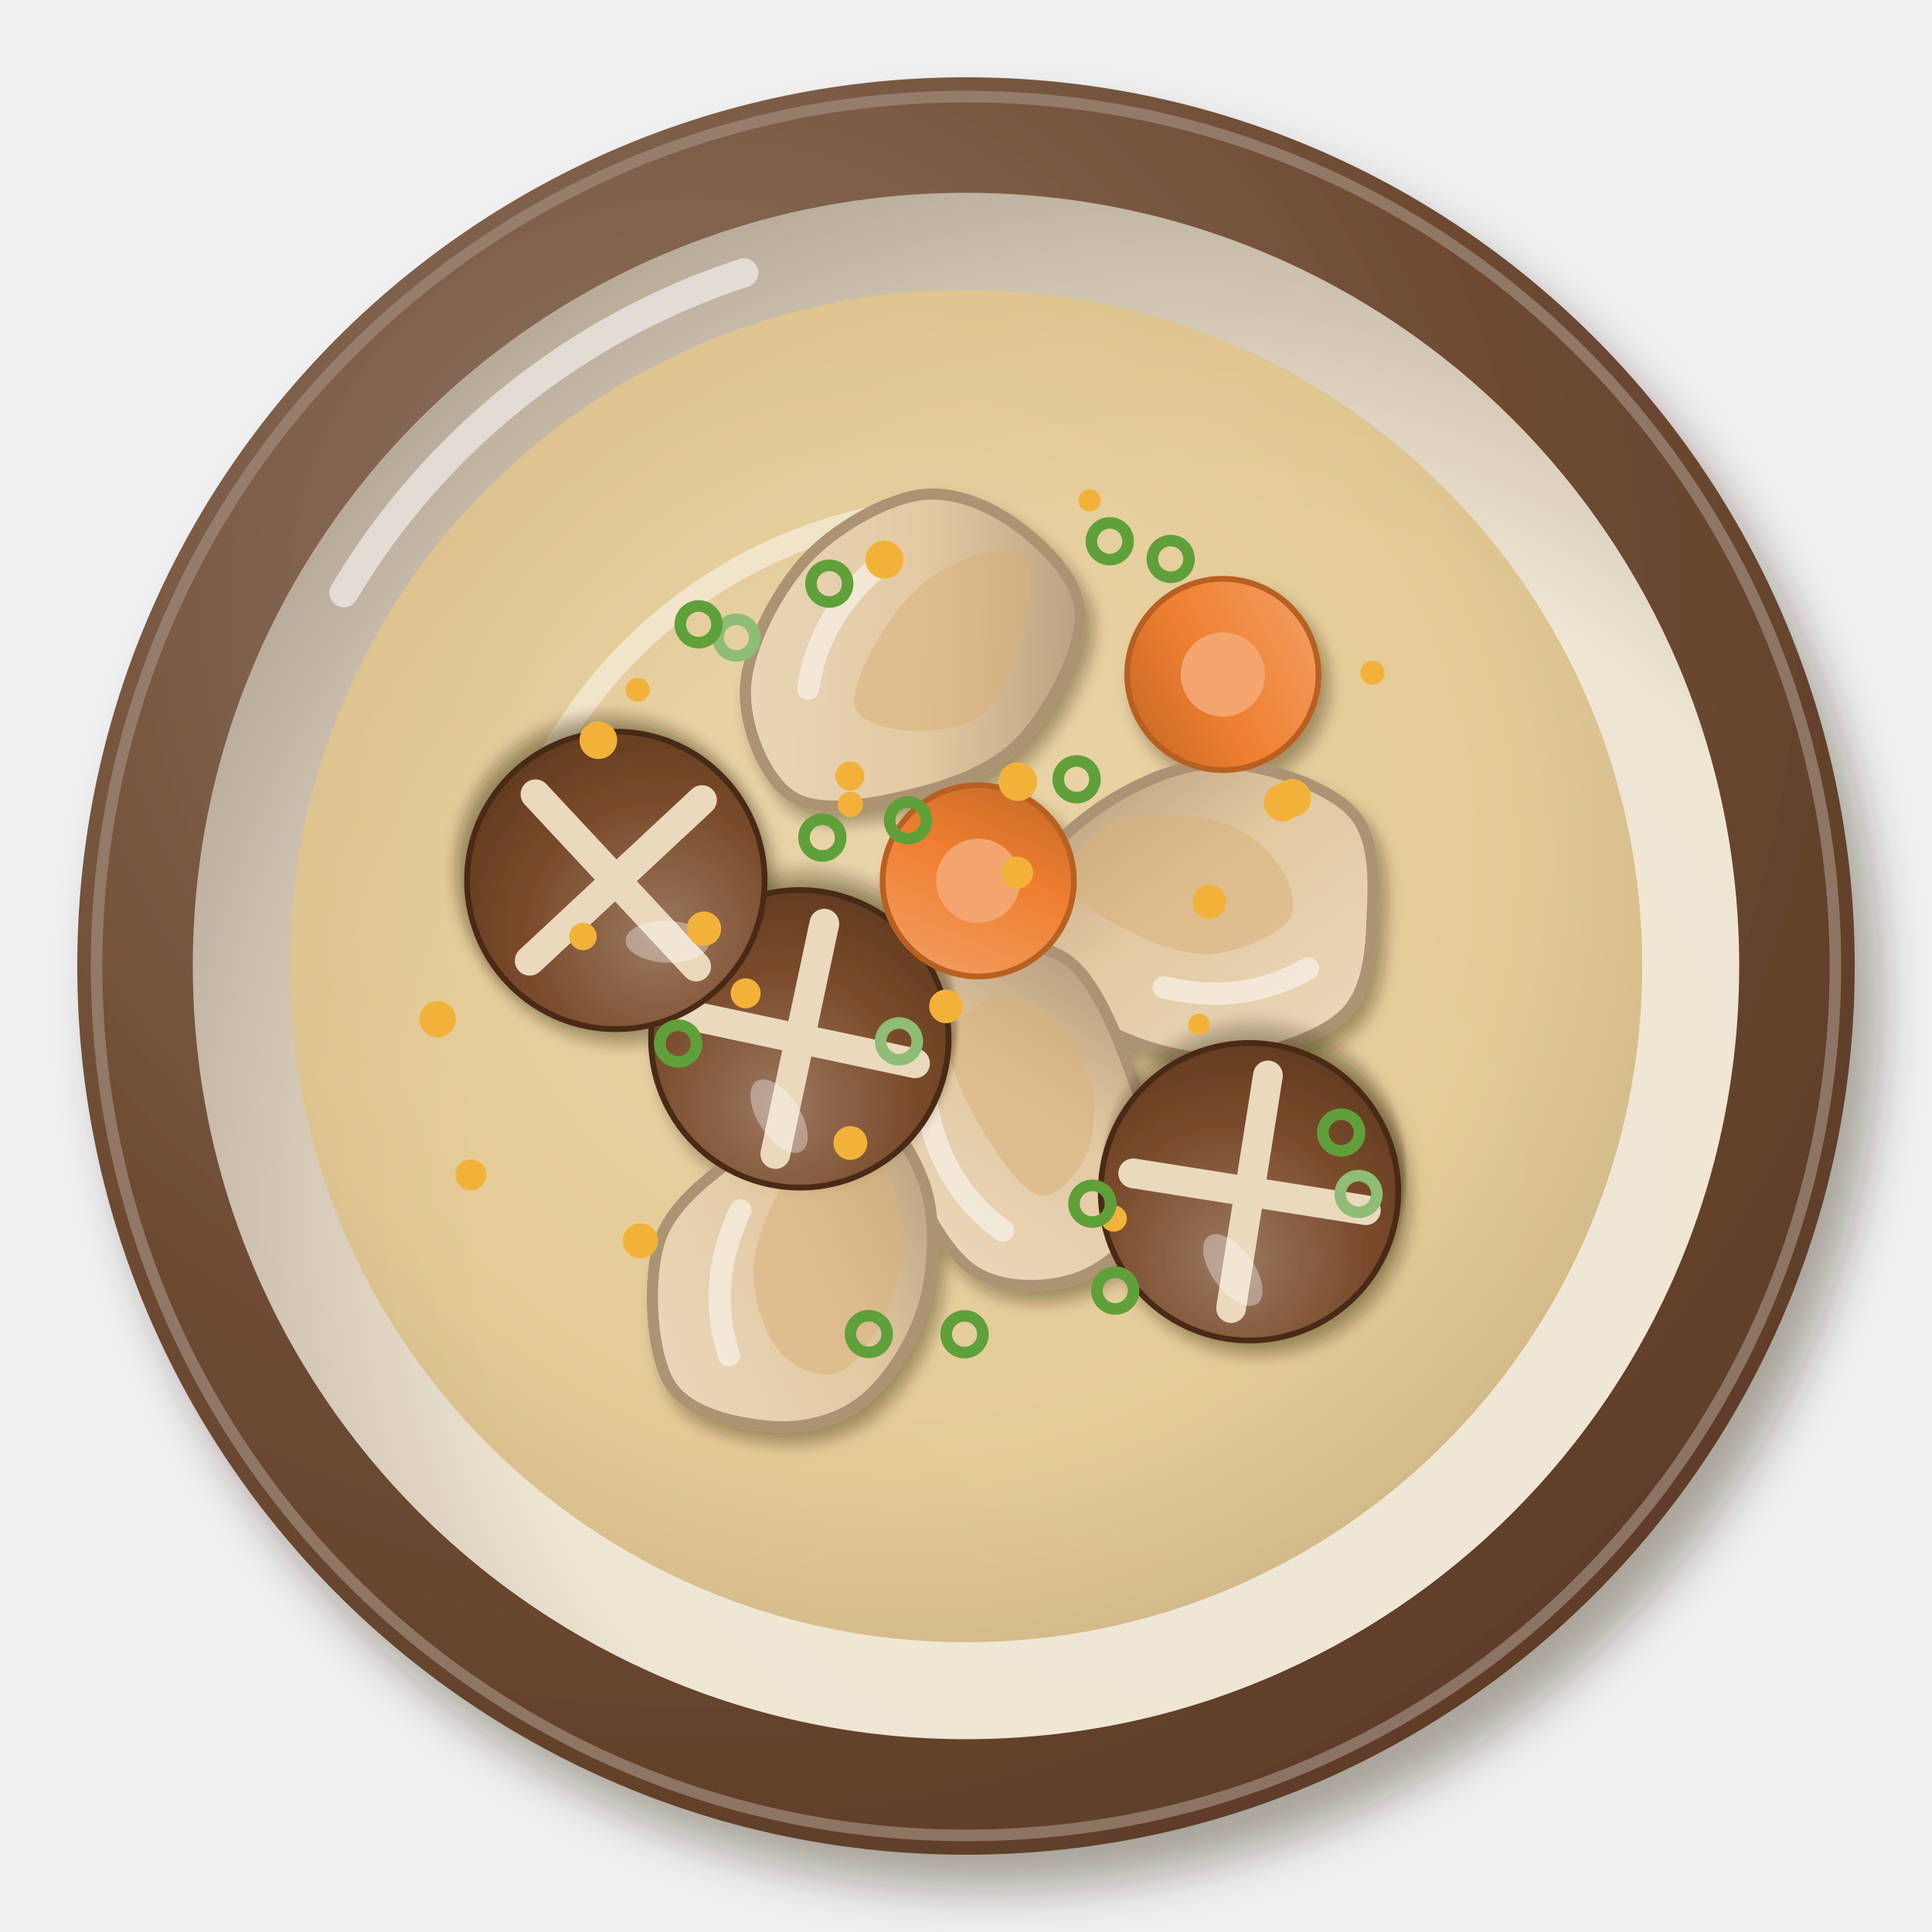
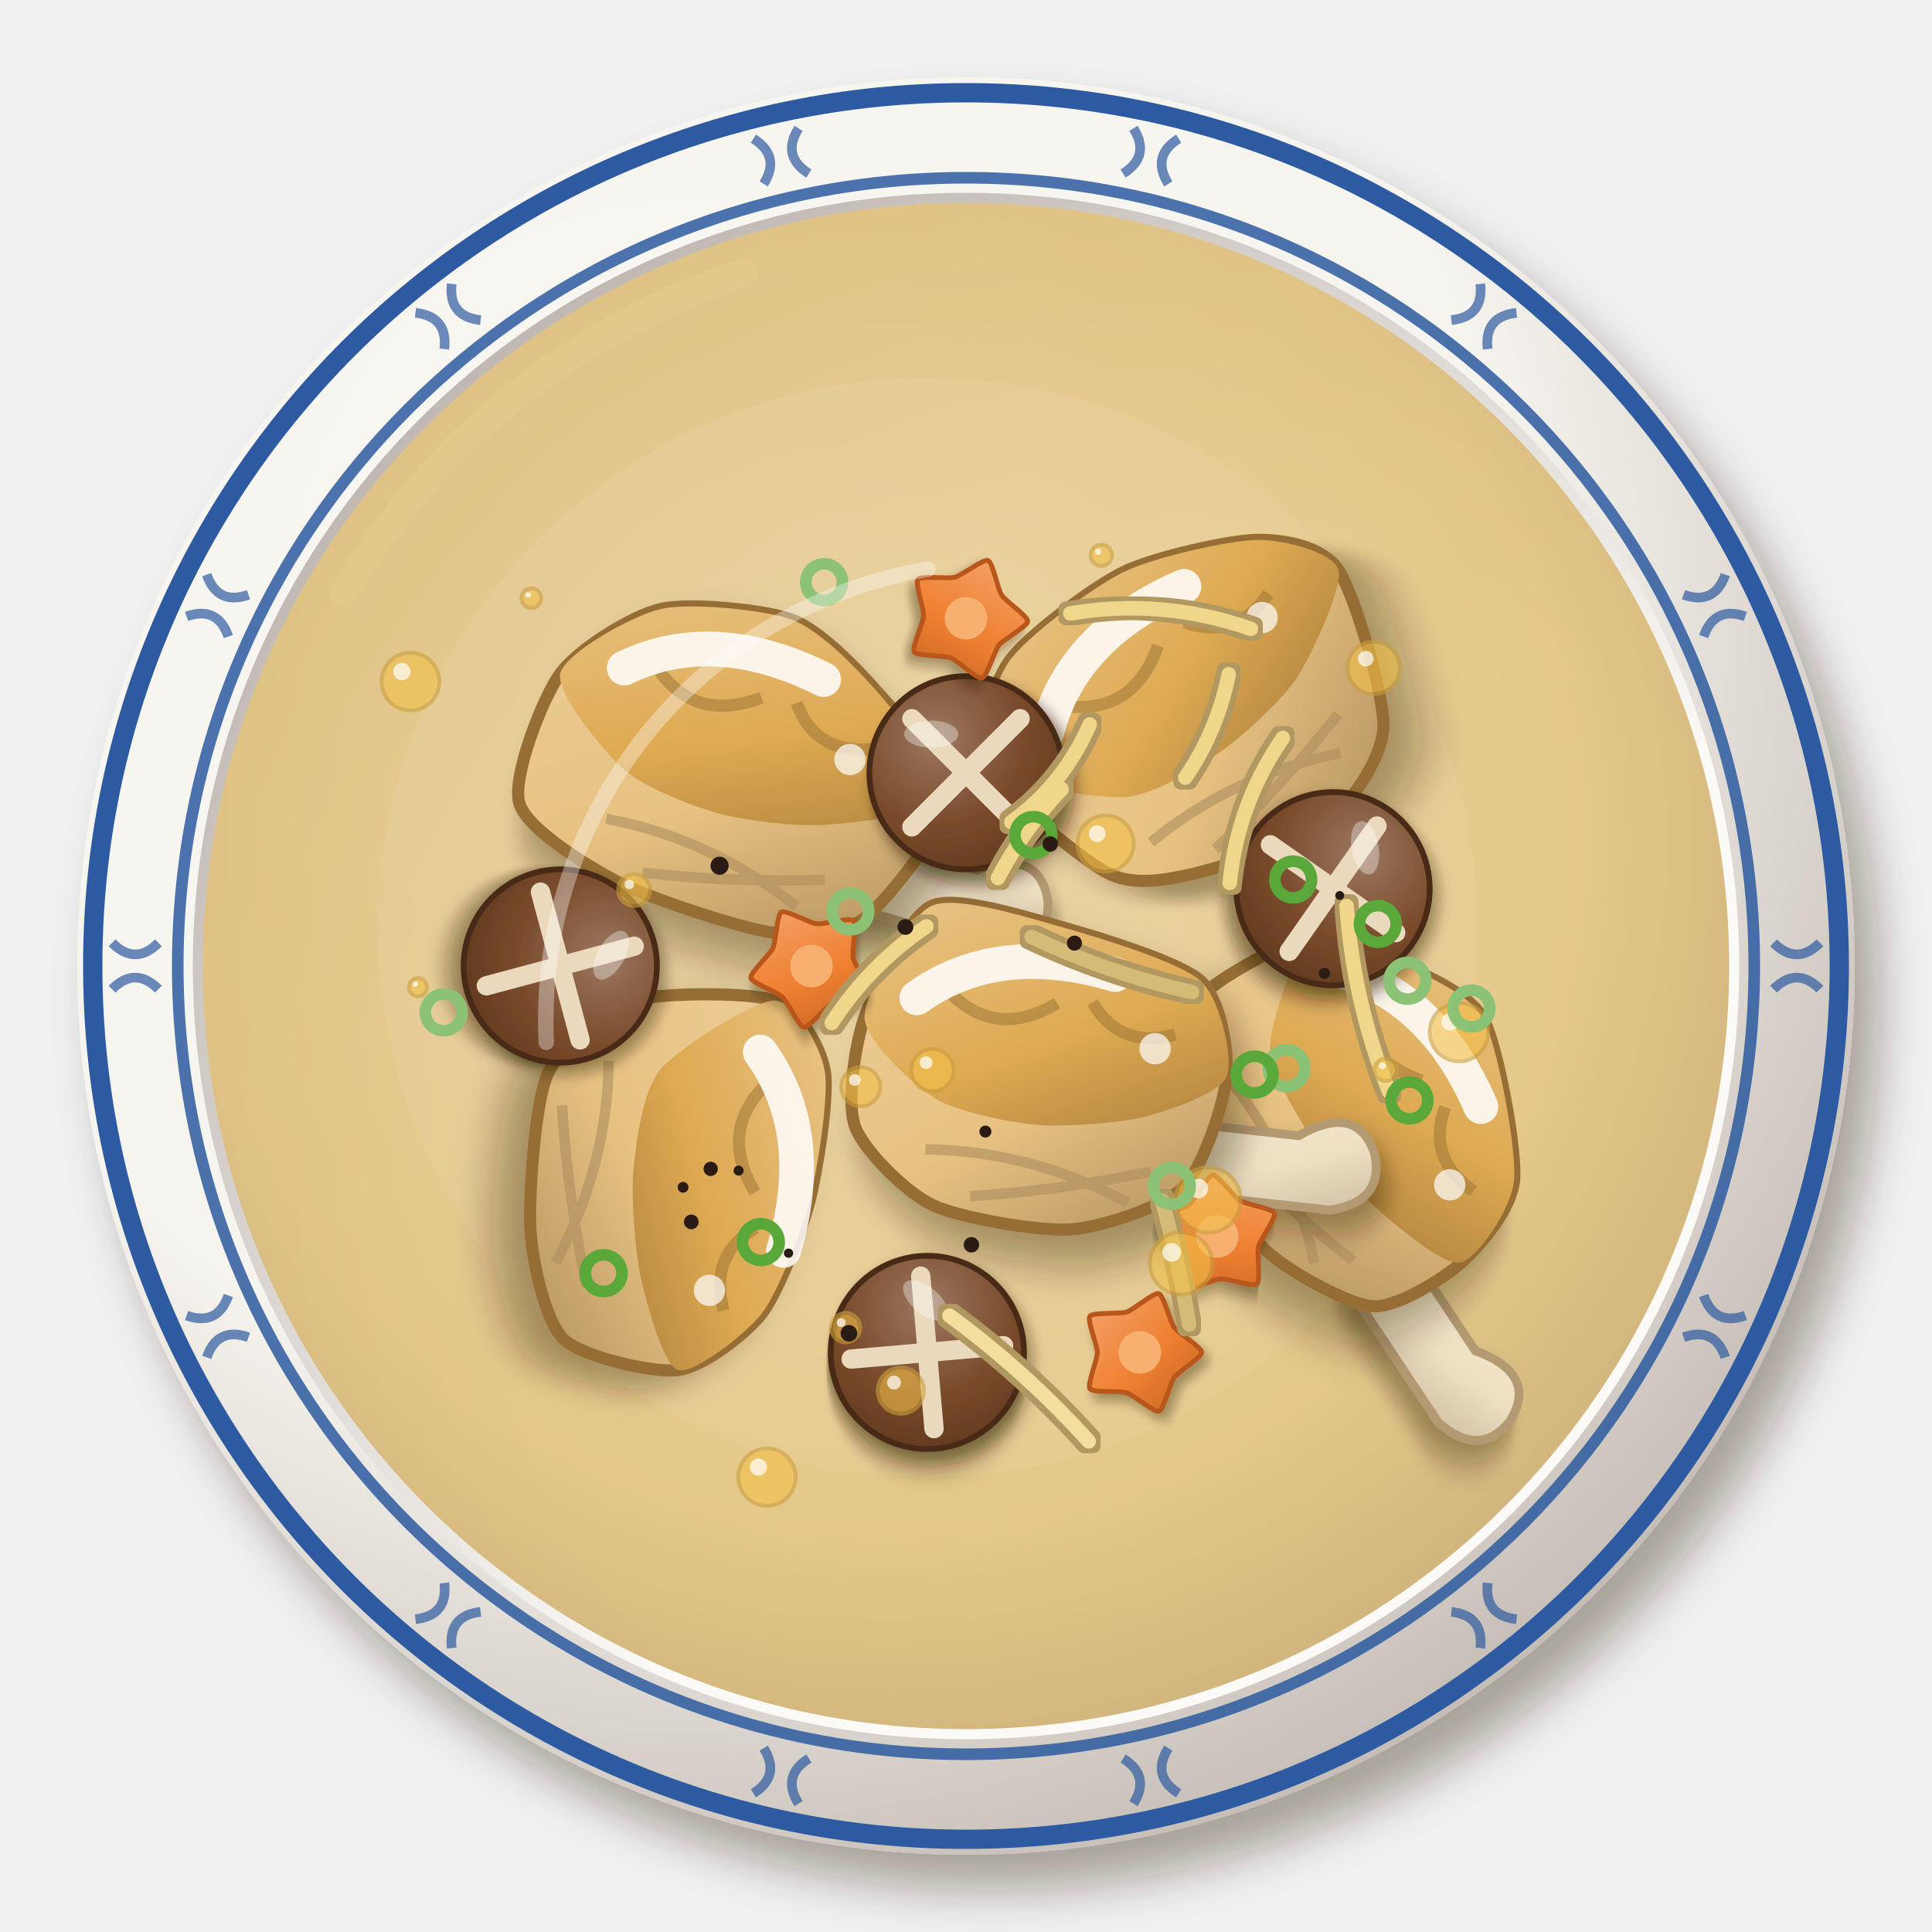
<svg xmlns="http://www.w3.org/2000/svg" viewBox="0 0 200 200" width="400" height="400">
  <defs>
    <filter id="vn_canhganam-1" x="-30%" y="-30%" width="160%" height="160%">
      <feDropShadow dx="2.52" dy="3.6" stdDeviation="2.34" flood-color="#2b1607" flood-opacity=".36" />
    </filter>
    <radialGradient id="vn_canhganam-2" cx="0.35" cy="0.3" r=".75">
-       <stop offset="0" stop-color="#927866" />
-       <stop offset=".6" stop-color="#6e4b33" />
-       <stop offset="1" stop-color="#5d3d28" />
+       <stop offset="0" stop-color="#f8f7f2" />
+       <stop offset=".6" stop-color="#f6f4ee" />
+       <stop offset="1" stop-color="#c3bcb4" />
    </radialGradient>
    <radialGradient id="vn_canhganam-3" cx="0.64" cy="0.66" r=".75">
-       <stop offset="0" stop-color="#f1e8d8" />
-       <stop offset=".6" stop-color="#efe5d3" />
-       <stop offset="1" stop-color="#b0a291" />
+       <stop offset="0" stop-color="#fbfbf7" />
+       <stop offset=".6" stop-color="#fbfaf6" />
+       <stop offset="1" stop-color="#b8b0a9" />
    </radialGradient>
    <radialGradient id="vn_canhganam-4" cx="0.45" cy="0.42" r=".75">
-       <stop offset="0" stop-color="#e8d2a2" />
-       <stop offset=".6" stop-color="#e2c588" />
-       <stop offset="1" stop-color="#b49968" />
+       <stop offset="0" stop-color="#e8cf9a" />
+       <stop offset=".6" stop-color="#e2c27e" />
+       <stop offset="1" stop-color="#b49760" />
    </radialGradient>
    <filter id="vn_canhganam-5" x="-30%" y="-30%" width="160%" height="160%">
+       <feDropShadow dx="0.7" dy="1" stdDeviation="0.65" flood-color="#2b1607" flood-opacity=".36" />
+     </filter>
+     <linearGradient id="vn_canhganam-6" x1="0" y1="0" x2="1" y2="1">
+       <stop offset="0" stop-color="#f4e9d4" />
+       <stop offset=".55" stop-color="#efe0c2" />
+       <stop offset="1" stop-color="#c8b79c" />
+     </linearGradient>
+     <filter id="vn_canhganam-7" x="-30%" y="-30%" width="160%" height="160%">
+       <feDropShadow dx="1.12" dy="1.6" stdDeviation="1.04" flood-color="#2b1607" flood-opacity=".36" />
+     </filter>
+     <linearGradient id="vn_canhganam-8" x1="0" y1="0" x2="1" y2="1">
+       <stop offset="0" stop-color="#ecce9b" />
+       <stop offset=".55" stop-color="#e7c282" />
+       <stop offset="1" stop-color="#ae8e5d" />
+     </linearGradient>
+     <linearGradient id="vn_canhganam-9" x1="0" y1="0" x2="1" y2="1">
+       <stop offset="0" stop-color="#e9c589" />
+       <stop offset=".55" stop-color="#deaa52" />
+       <stop offset="1" stop-color="#a87d3b" />
+     </linearGradient>
+     <filter id="vn_canhganam-10" x="-30%" y="-30%" width="160%" height="160%">
      <feDropShadow dx="0.84" dy="1.2" stdDeviation="0.78" flood-color="#2b1607" flood-opacity=".36" />
    </filter>
-     <linearGradient id="vn_canhganam-6" x1="0" y1="0" x2="1" y2="1">
-       <stop offset="0" stop-color="#ebd9be" />
-       <stop offset=".55" stop-color="#e3c9a2" />
-       <stop offset="1" stop-color="#af9676" />
-     </linearGradient>
-     <radialGradient id="vn_canhganam-7" cx="0.35" cy="0.32" r=".75">
+     <radialGradient id="vn_canhganam-11" cx="0.35" cy="0.32" r=".75">
      <stop offset="0" stop-color="#9b7860" />
      <stop offset=".6" stop-color="#7a4b2b" />
      <stop offset="1" stop-color="#623b20" />
    </radialGradient>
-     <linearGradient id="vn_canhganam-8" x1="0" y1="0" x2="1" y2="1">
-       <stop offset="0" stop-color="#f3a36a" />
+     <filter id="vn_canhganam-12" x="-30%" y="-30%" width="160%" height="160%">
+       <feDropShadow dx="0.56" dy="0.8" stdDeviation="0.52" flood-color="#2b1607" flood-opacity=".36" />
+     </filter>
+     <linearGradient id="vn_canhganam-13" x1="0" y1="0" x2="1" y2="1">
+       <stop offset="0" stop-color="#f4a56e" />
      <stop offset=".55" stop-color="#ef7f30" />
      <stop offset="1" stop-color="#be6426" />
    </linearGradient>
+     <filter id="vn_canhganam-14" x="-5%" y="-5%" width="110%" height="110%">
+       <feMorphology in="SourceAlpha" operator="dilate" radius="0.4" result="d" />
+       <feFlood flood-color="#b19860" />
+       <feComposite in2="d" operator="in" result="o" />
+       <feMerge>
+         <feMergeNode in="o" />
+         <feMergeNode in="SourceGraphic" />
+       </feMerge>
+     </filter>
  </defs>
  <g filter="url(#vn_canhganam-1)">
    <circle cx="100" cy="100" r="92" fill="url(#vn_canhganam-2)" />
  </g>
-   <circle cx="100" cy="100" r="90" fill="none" stroke="#a18a7a" stroke-width="1.2" opacity=".7" />
+   <circle cx="100" cy="100" r="90" fill="none" stroke="#f9f8f4" stroke-width="1.2" opacity=".7" />
  <circle cx="100" cy="100" r="80.04" fill="url(#vn_canhganam-3)" />
  <path d="M35.6,61.36 A75.44,75.44 0 0 1 77,28.24" stroke="#fff" stroke-width="3" fill="none" stroke-linecap="round" opacity=".55" />
-   <circle cx="100" cy="100" r="70" fill="url(#vn_canhganam-4)" opacity="0.82" />
-   <path d="M56.6,79 A50.4,50.4 0 0 1 89.5,53.8" stroke="#fff" stroke-width="2.4" fill="none" stroke-linecap="round" opacity=".45" />
+   <circle cx="100" cy="100" r="90.4" fill="none" stroke="#2d5aa0" stroke-width="2" />
+   <circle cx="100" cy="100" r="81.6" fill="none" stroke="#2d5aa0" stroke-width="1.2" opacity=".85" />
+   <path transform="translate(186 100)" d="M-2.4,-2.4 Q0,0 2.4,-2.4 M-2.4,2.4 Q0,0 2.4,2.4" stroke="#2d5aa0" stroke-width="1" fill="none" opacity=".7" />
+   <path transform="translate(177.48 137.31) rotate(25.72)" d="M-2.4,-2.4 Q0,0 2.4,-2.4 M-2.4,2.4 Q0,0 2.4,2.4" stroke="#2d5aa0" stroke-width="1" fill="none" opacity=".7" />
+   <path transform="translate(153.62 167.24) rotate(51.43)" d="M-2.4,-2.4 Q0,0 2.4,-2.4 M-2.4,2.4 Q0,0 2.4,2.4" stroke="#2d5aa0" stroke-width="1" fill="none" opacity=".7" />
+   <path transform="translate(119.14 183.84) rotate(77.15)" d="M-2.4,-2.4 Q0,0 2.4,-2.4 M-2.4,2.4 Q0,0 2.4,2.4" stroke="#2d5aa0" stroke-width="1" fill="none" opacity=".7" />
+   <path transform="translate(80.86 183.84) rotate(102.86)" d="M-2.4,-2.4 Q0,0 2.4,-2.4 M-2.4,2.4 Q0,0 2.4,2.4" stroke="#2d5aa0" stroke-width="1" fill="none" opacity=".7" />
+   <path transform="translate(46.38 167.24) rotate(128.58)" d="M-2.4,-2.4 Q0,0 2.4,-2.4 M-2.4,2.4 Q0,0 2.4,2.4" stroke="#2d5aa0" stroke-width="1" fill="none" opacity=".7" />
+   <path transform="translate(22.52 137.31) rotate(154.3)" d="M-2.4,-2.4 Q0,0 2.4,-2.4 M-2.4,2.4 Q0,0 2.4,2.4" stroke="#2d5aa0" stroke-width="1" fill="none" opacity=".7" />
+   <path transform="translate(14 100) rotate(180.01)" d="M-2.4,-2.4 Q0,0 2.4,-2.4 M-2.4,2.4 Q0,0 2.4,2.4" stroke="#2d5aa0" stroke-width="1" fill="none" opacity=".7" />
+   <path transform="translate(22.52 62.69) rotate(205.73)" d="M-2.4,-2.4 Q0,0 2.4,-2.4 M-2.4,2.4 Q0,0 2.4,2.4" stroke="#2d5aa0" stroke-width="1" fill="none" opacity=".7" />
+   <path transform="translate(46.38 32.76) rotate(231.45)" d="M-2.4,-2.4 Q0,0 2.4,-2.4 M-2.4,2.4 Q0,0 2.4,2.4" stroke="#2d5aa0" stroke-width="1" fill="none" opacity=".7" />
+   <path transform="translate(80.86 16.16) rotate(257.16)" d="M-2.4,-2.4 Q0,0 2.4,-2.4 M-2.4,2.4 Q0,0 2.4,2.4" stroke="#2d5aa0" stroke-width="1" fill="none" opacity=".7" />
+   <path transform="translate(119.14 16.16) rotate(282.88)" d="M-2.4,-2.4 Q0,0 2.4,-2.4 M-2.4,2.4 Q0,0 2.4,2.4" stroke="#2d5aa0" stroke-width="1" fill="none" opacity=".7" />
+   <path transform="translate(153.62 32.76) rotate(308.59)" d="M-2.4,-2.4 Q0,0 2.4,-2.4 M-2.4,2.4 Q0,0 2.4,2.4" stroke="#2d5aa0" stroke-width="1" fill="none" opacity=".7" />
+   <path transform="translate(177.48 62.69) rotate(334.31)" d="M-2.4,-2.4 Q0,0 2.4,-2.4 M-2.4,2.4 Q0,0 2.4,2.4" stroke="#2d5aa0" stroke-width="1" fill="none" opacity=".7" />
+   <circle cx="100" cy="100" r="79" fill="url(#vn_canhganam-4)" opacity="0.9" />
+   <circle cx="96" cy="96" r="56.88" fill="#ecd7ab" opacity="0.2" />
+   <g transform="translate(76 80) rotate(20) scale(1.8)">
+     <g filter="url(#vn_canhganam-5)">
+       <path d="M7,1 L15,.5 Q18,-2 19.5,.8 Q20.5,3.4 17.5,4.4 L8,5Z" fill="url(#vn_canhganam-6)" stroke="#b49a72" stroke-width=".5" />
+     </g>
+     <g filter="url(#vn_canhganam-7)">
+       <path d="M-11.35,-1.94C-10.87,-3.6 -8.63,-6.47 -7.2,-7.4C-5.76,-8.34 -1.52,-9.42 0.11,-9.41C1.75,-9.4 4.39,-8.14 5.88,-7.33C7.37,-6.52 11.51,-4.49 12.02,-2.92C12.52,-1.34 10.79,3.92 9.92,5.27C9.05,6.63 6.83,7.54 5.08,7.91C3.33,8.27 -2.09,8.45 -4.1,8.19C-6.11,7.93 -10.11,7.12 -11.02,5.86C-11.93,4.59 -11.83,-0.28 -11.35,-1.94Z" fill="url(#vn_canhganam-8)" stroke="#966e34" stroke-width=".7" />
+     </g>
+     <path d="M-6,5 Q0,4 6,6 M-3,7.2 Q2,6 7,4" stroke="#ae8e5d" stroke-width=".6" fill="none" opacity=".6" />
+     <path d="M-11.35,-1.94C-11.5,-3.12 -8.63,-6.47 -7.2,-7.4C-5.76,-8.34 -1.52,-9.42 0.11,-9.41C1.75,-9.4 4.39,-8.14 5.88,-7.33C7.37,-6.52 12,-3.96 12.02,-2.92C12.03,-1.88 7.5,0.32 6,1C4.5,1.68 1.5,2.38 0,2.5C-1.5,2.63 -4.58,2.56 -6,2C-7.42,1.44 -11.2,-0.77 -11.35,-1.94Z" fill="url(#vn_canhganam-9)" />
+     <path d="M-6,-4 Q-3,-2 0,-4.6 M2,-5 Q4,-2.6 7,-4" stroke="#9f7637" stroke-width=".7" fill="none" opacity=".55" />
+     <path d="M-8,-3.5 Q-4,-7.6 3,-6.8" stroke="#fff" stroke-width="2" fill="none" stroke-linecap="round" opacity="0.85" />
+     <circle cx="6" cy="-3" r=".9" fill="#fff" opacity=".7" />
+   </g>
+   <g transform="translate(124 74) rotate(-30) scale(1.8)">
+     <g filter="url(#vn_canhganam-7)">
+       <path d="M-11.94,-3.42C-11.79,-5.08 -9.42,-7.35 -7.88,-8.08C-6.34,-8.81 -1.6,-9.38 0.38,-9.25C2.36,-9.12 6.63,-7.77 7.98,-7.01C9.33,-6.26 11.06,-4.81 11.17,-3.19C11.28,-1.56 9.86,4.46 8.86,6C7.85,7.54 4.87,8.91 3.13,9.12C1.38,9.33 -3.56,8.19 -5.09,7.7C-6.61,7.21 -8.25,6.59 -9.1,5.2C-9.96,3.81 -12.09,-1.76 -11.94,-3.42Z" fill="url(#vn_canhganam-8)" stroke="#966e34" stroke-width=".7" />
+     </g>
+     <path d="M-6,5 Q0,4 6,6 M-3,7.2 Q2,6 7,4" stroke="#ae8e5d" stroke-width=".6" fill="none" opacity=".6" />
+     <path d="M-11.94,-3.42C-12.17,-4.68 -9.42,-7.35 -7.88,-8.08C-6.34,-8.81 -1.6,-9.38 0.38,-9.25C2.36,-9.12 6.63,-7.77 7.98,-7.01C9.33,-6.26 11.42,-4.19 11.17,-3.19C10.92,-2.19 7.4,0.29 6,1C4.6,1.71 1.5,2.38 0,2.5C-1.5,2.63 -4.51,2.74 -6,2C-7.49,1.26 -11.7,-2.16 -11.94,-3.42Z" fill="url(#vn_canhganam-9)" />
+     <path d="M-6,-4 Q-3,-2 0,-4.6 M2,-5 Q4,-2.6 7,-4" stroke="#9f7637" stroke-width=".7" fill="none" opacity=".55" />
+     <path d="M-8,-3.5 Q-4,-7.6 3,-6.8" stroke="#fff" stroke-width="2" fill="none" stroke-linecap="round" opacity="0.85" />
+     <circle cx="6" cy="-3" r=".9" fill="#fff" opacity=".7" />
+   </g>
+   <g transform="translate(140 116) rotate(60) scale(1.8)">
+     <g filter="url(#vn_canhganam-5)">
+       <path d="M7,1 L15,.5 Q18,-2 19.5,.8 Q20.5,3.4 17.5,4.4 L8,5Z" fill="url(#vn_canhganam-6)" stroke="#b49a72" stroke-width=".5" />
+     </g>
+     <g filter="url(#vn_canhganam-7)">
+       <path d="M-10.35,-3.38C-9.85,-4.89 -7.33,-6.33 -6.19,-7.09C-5.04,-7.84 -2.9,-9.53 -1.18,-9.44C0.55,-9.34 6.18,-7.35 7.6,-6.35C9.03,-5.34 9.92,-2.7 10.2,-1.38C10.49,-0.05 10.61,3.12 9.86,4.29C9.11,5.46 5.81,7.43 4.18,7.98C2.56,8.52 -1.35,9.03 -3.15,8.65C-4.94,8.28 -9.31,6.48 -10.21,4.98C-11.11,3.47 -10.85,-1.87 -10.35,-3.38Z" fill="url(#vn_canhganam-8)" stroke="#966e34" stroke-width=".7" />
+     </g>
+     <path d="M-6,5 Q0,4 6,6 M-3,7.2 Q2,6 7,4" stroke="#ae8e5d" stroke-width=".6" fill="none" opacity=".6" />
+     <path d="M-10.35,-3.38C-10.37,-4.51 -7.33,-6.33 -6.19,-7.09C-5.04,-7.84 -2.9,-9.53 -1.18,-9.44C0.55,-9.34 6.18,-7.35 7.6,-6.35C9.03,-5.34 10.4,-2.29 10.2,-1.38C10,-0.46 7.28,0.52 6,1C4.72,1.48 1.5,2.38 0,2.5C-1.5,2.63 -4.71,2.73 -6,2C-7.29,1.27 -10.33,-2.24 -10.35,-3.38Z" fill="url(#vn_canhganam-9)" />
+     <path d="M-6,-4 Q-3,-2 0,-4.6 M2,-5 Q4,-2.6 7,-4" stroke="#9f7637" stroke-width=".7" fill="none" opacity=".55" />
+     <path d="M-8,-3.5 Q-4,-7.6 3,-6.8" stroke="#fff" stroke-width="2" fill="none" stroke-linecap="round" opacity="0.85" />
+     <circle cx="6" cy="-3" r=".9" fill="#fff" opacity=".7" />
+   </g>
+   <g transform="translate(70 122) rotate(100) scale(1.8)">
+     <g filter="url(#vn_canhganam-7)">
+       <path d="M-11.06,-3.79C-10.82,-5.27 -8.95,-6.84 -7.57,-7.34C-6.19,-7.84 -1.82,-7.91 -0.03,-7.77C1.77,-7.62 5.45,-6.9 6.8,-6.19C8.16,-5.47 10.4,-3.39 10.83,-2.02C11.26,-0.66 11.04,3.53 10.24,4.75C9.44,5.96 6.27,7.28 4.42,7.73C2.57,8.18 -2.81,8.75 -4.56,8.34C-6.3,7.94 -8.72,6.03 -9.54,4.51C-10.35,2.99 -11.31,-2.31 -11.06,-3.79Z" fill="url(#vn_canhganam-8)" stroke="#966e34" stroke-width=".7" />
+     </g>
+     <path d="M-6,5 Q0,4 6,6 M-3,7.2 Q2,6 7,4" stroke="#ae8e5d" stroke-width=".6" fill="none" opacity=".6" />
+     <path d="M-11.06,-3.79C-11.26,-4.96 -8.95,-6.84 -7.57,-7.34C-6.19,-7.84 -1.82,-7.91 -0.03,-7.77C1.77,-7.62 5.45,-6.9 6.8,-6.19C8.16,-5.47 10.93,-2.92 10.83,-2.02C10.73,-1.13 7.35,0.43 6,1C4.65,1.57 1.5,2.38 0,2.5C-1.5,2.63 -4.62,2.79 -6,2C-7.38,1.21 -10.87,-2.63 -11.06,-3.79Z" fill="url(#vn_canhganam-9)" />
+     <path d="M-6,-4 Q-3,-2 0,-4.6 M2,-5 Q4,-2.6 7,-4" stroke="#9f7637" stroke-width=".7" fill="none" opacity=".55" />
+     <path d="M-8,-3.5 Q-4,-7.6 3,-6.8" stroke="#fff" stroke-width="2" fill="none" stroke-linecap="round" opacity="0.85" />
+     <circle cx="6" cy="-3" r=".9" fill="#fff" opacity=".7" />
+   </g>
+   <g transform="translate(108 112) rotate(10) scale(1.8)">
+     <g filter="url(#vn_canhganam-5)">
+       <path d="M7,1 L15,.5 Q18,-2 19.5,.8 Q20.5,3.4 17.5,4.4 L8,5Z" fill="url(#vn_canhganam-6)" stroke="#b49a72" stroke-width=".5" />
+     </g>
+     <g filter="url(#vn_canhganam-7)">
+       <path d="M-10.77,-1.88C-10.5,-3.54 -9.37,-7.99 -8.06,-8.87C-6.75,-9.75 -2.28,-9.12 -0.28,-8.93C1.71,-8.73 6.57,-8.14 7.9,-7.29C9.23,-6.44 10.2,-3.61 10.33,-2.12C10.47,-0.64 9.89,3.31 8.98,4.58C8.07,5.86 4.78,7.64 3.03,8.08C1.28,8.52 -3.39,8.54 -5.05,8.08C-6.7,7.62 -9.51,5.65 -10.22,4.4C-10.94,3.16 -11.04,-0.22 -10.77,-1.88Z" fill="url(#vn_canhganam-8)" stroke="#966e34" stroke-width=".7" />
+     </g>
+     <path d="M-6,5 Q0,4 6,6 M-3,7.2 Q2,6 7,4" stroke="#ae8e5d" stroke-width=".6" fill="none" opacity=".6" />
+     <path d="M-10.77,-1.88C-11.03,-3.24 -9.37,-7.99 -8.06,-8.87C-6.75,-9.75 -2.28,-9.12 -0.28,-8.93C1.71,-8.73 6.57,-8.14 7.9,-7.29C9.23,-6.44 10.57,-3.16 10.33,-2.12C10.09,-1.08 7.29,0.42 6,1C4.71,1.58 1.5,2.38 0,2.5C-1.5,2.63 -4.65,2.55 -6,2C-7.35,1.45 -10.51,-0.52 -10.77,-1.88Z" fill="url(#vn_canhganam-9)" />
+     <path d="M-6,-4 Q-3,-2 0,-4.6 M2,-5 Q4,-2.6 7,-4" stroke="#9f7637" stroke-width=".7" fill="none" opacity=".55" />
+     <path d="M-8,-3.5 Q-4,-7.6 3,-6.8" stroke="#fff" stroke-width="2" fill="none" stroke-linecap="round" opacity="0.85" />
+     <circle cx="6" cy="-3" r=".9" fill="#fff" opacity=".7" />
+   </g>
  <g filter="url(#vn_canhganam-5)">
-     <g transform="translate(125.7 94.14) rotate(182) scale(1.65)">
-       <path d="M12.07,0C11.94,2.09 9.64,4.45 7.63,5.97C5.62,7.5 2.66,9.07 0,9.16C-2.66,9.25 -6.67,8.04 -8.32,6.51C-9.98,4.99 -9.94,2.16 -9.92,0C-9.91,-2.16 -9.89,-4.89 -8.23,-6.44C-6.58,-8 -2.78,-9.31 0,-9.34C2.78,-9.36 6.41,-8.15 8.42,-6.59C10.43,-5.04 12.2,-2.09 12.07,0Z" fill="url(#vn_canhganam-6)" stroke="#ac9373" stroke-width=".7" />
-       <path d="M9.23,1.4C9.43,2.54 7.99,4.6 6.47,5.29C4.95,5.98 1.83,5.93 0.11,5.56C-1.61,5.19 -3.04,4.08 -3.83,3.07C-4.63,2.05 -5.33,0.45 -4.68,-0.52C-4.02,-1.5 -1.57,-2.63 0.09,-2.8C1.76,-2.97 3.78,-2.26 5.3,-1.56C6.83,-0.86 9.04,0.26 9.23,1.4Z" fill="#d9b07a" opacity=".55" />
-       <path d="M-6,-3.5 Q-2,-6 3,-5" stroke="#fff" stroke-width="1.4" fill="none" stroke-linecap="round" opacity="0.5" />
-     </g>
-     <g transform="translate(105.46 116.06) rotate(248) scale(1.65)">
-       <path d="M11.18,0C11.23,2.14 10.22,5.27 8.36,6.54C6.5,7.82 2.68,7.73 0,7.65C-2.68,7.57 -5.97,7.32 -7.72,6.04C-9.47,4.77 -10.5,2.02 -10.5,0C-10.51,-2.02 -9.5,-4.79 -7.75,-6.06C-6,-7.34 -2.63,-7.6 0,-7.64C2.63,-7.67 6.17,-7.56 8.03,-6.29C9.89,-5.01 11.12,-2.14 11.18,0Z" fill="url(#vn_canhganam-6)" stroke="#ac9373" stroke-width=".7" />
-       <path d="M7.74,1.4C7.6,2.5 6.57,3.76 5.33,4.37C4.08,4.98 1.79,5.28 0.29,5.05C-1.21,4.82 -2.81,3.95 -3.66,3.01C-4.51,2.08 -5.45,0.33 -4.79,-0.56C-4.14,-1.45 -1.56,-2.03 0.27,-2.31C2.09,-2.59 4.91,-2.85 6.15,-2.23C7.4,-1.62 7.88,0.3 7.74,1.4Z" fill="#d9b07a" opacity=".55" />
-       <path d="M-6,-3.5 Q-2,-6 3,-5" stroke="#fff" stroke-width="1.4" fill="none" stroke-linecap="round" opacity="0.5" />
-     </g>
-     <g transform="translate(94.45 67.43) rotate(310) scale(1.65)">
-       <path d="M10.27,0C10.4,2.11 10.2,5.17 8.48,6.64C6.77,8.11 2.6,9.01 0,8.83C-2.6,8.66 -5.15,7.05 -7.12,5.58C-9.1,4.1 -11.62,2.03 -11.83,0C-12.05,-2.03 -10.4,-5.12 -8.43,-6.59C-6.45,-8.07 -2.69,-8.92 0,-8.83C2.69,-8.73 6,-7.51 7.72,-6.04C9.43,-4.57 10.14,-2.11 10.27,0Z" fill="url(#vn_canhganam-6)" stroke="#ac9373" stroke-width=".7" />
-       <path d="M9.11,1.4C9.1,2.43 6.97,3.72 5.45,4.47C3.93,5.22 1.54,6.14 -0.02,5.91C-1.58,5.68 -3.08,4.17 -3.9,3.09C-4.72,2 -5.61,0.3 -4.92,-0.6C-4.22,-1.49 -1.46,-2.1 0.28,-2.29C2.01,-2.48 4.04,-2.34 5.51,-1.72C6.99,-1.11 9.12,0.37 9.11,1.4Z" fill="#d9b07a" opacity=".55" />
-       <path d="M-6,-3.5 Q-2,-6 3,-5" stroke="#fff" stroke-width="1.4" fill="none" stroke-linecap="round" opacity="0.5" />
-     </g>
-     <g transform="translate(83.46 132.1) rotate(284) scale(1.65)">
-       <path d="M11.7,0C11.78,1.87 9.36,4.53 7.41,5.8C5.46,7.06 2.36,7.68 0,7.6C-2.36,7.51 -5.16,6.57 -6.78,5.3C-8.39,4.04 -9.41,2 -9.71,0C-10.01,-2 -10.2,-5.14 -8.58,-6.72C-6.97,-8.29 -2.59,-9.66 0,-9.45C2.59,-9.23 5.01,-7.02 6.96,-5.45C8.91,-3.87 11.63,-1.87 11.7,0Z" fill="url(#vn_canhganam-6)" stroke="#ac9373" stroke-width=".7" />
-       <path d="M9.28,1.4C9.15,2.55 7.06,3.84 5.53,4.54C4,5.23 1.91,5.76 0.1,5.59C-1.71,5.42 -4.48,4.55 -5.31,3.52C-6.15,2.49 -5.79,0.55 -4.92,-0.6C-4.05,-1.74 -1.98,-3.06 -0.11,-3.36C1.77,-3.65 4.75,-3.15 6.31,-2.36C7.88,-1.57 9.41,0.25 9.28,1.4Z" fill="#d9b07a" opacity=".55" />
-       <path d="M-6,-3.5 Q-2,-6 3,-5" stroke="#fff" stroke-width="1.4" fill="none" stroke-linecap="round" opacity="0.5" />
-     </g>
-     <g transform="translate(82.8 107.54) rotate(237)">
-       <g filter="url(#vn_canhganam-5)">
-         <circle r="15.4" fill="url(#vn_canhganam-7)" stroke="#4a2b16" stroke-width=".6" />
-       </g>
-       <path d="M-8.62,-8.62 L8.62,8.62 M8.62,-8.62 L-8.62,8.62" stroke="#ead9bd" stroke-width="3.08" stroke-linecap="round" />
-       <ellipse cx="-5.54" cy="-6.16" rx="4.31" ry="2.16" fill="#fff" opacity=".35" />
-     </g>
-     <g transform="translate(63.75 91.14) rotate(182)">
-       <g filter="url(#vn_canhganam-5)">
-         <circle r="15.4" fill="url(#vn_canhganam-7)" stroke="#4a2b16" stroke-width=".6" />
-       </g>
-       <path d="M-8.62,-8.62 L8.62,8.62 M8.62,-8.62 L-8.62,8.62" stroke="#ead9bd" stroke-width="3.08" stroke-linecap="round" />
-       <ellipse cx="-5.54" cy="-6.16" rx="4.31" ry="2.16" fill="#fff" opacity=".35" />
-     </g>
-     <g transform="translate(129.35 123.37) rotate(234)">
-       <g filter="url(#vn_canhganam-5)">
-         <circle r="15.4" fill="url(#vn_canhganam-7)" stroke="#4a2b16" stroke-width=".6" />
-       </g>
-       <path d="M-8.62,-8.62 L8.62,8.62 M8.62,-8.62 L-8.62,8.62" stroke="#ead9bd" stroke-width="3.08" stroke-linecap="round" />
-       <ellipse cx="-5.54" cy="-6.16" rx="4.31" ry="2.16" fill="#fff" opacity=".35" />
-     </g>
-     <g transform="translate(126.59 69.82) rotate(107)">
-       <circle r="9.9" fill="url(#vn_canhganam-8)" stroke="#b86124" stroke-width=".6" />
-       <circle r="4.36" fill="#f4a56e" />
-     </g>
-     <g transform="translate(101.27 91.18) rotate(248)">
-       <circle r="9.9" fill="url(#vn_canhganam-8)" stroke="#b86124" stroke-width=".6" />
-       <circle r="4.36" fill="#f4a56e" />
-     </g>
-   </g>
-   <circle cx="125.2" cy="93.36" r="1.75" fill="#f2b23a" />
-   <circle cx="66.29" cy="128.45" r="1.82" fill="#f2b23a" />
-   <circle cx="88.03" cy="118.32" r="1.75" fill="#f2b23a" />
-   <circle cx="48.74" cy="121.62" r="1.6" fill="#f2b23a" />
-   <circle cx="132.76" cy="83.09" r="1.93" fill="#f2b23a" />
-   <circle cx="91.56" cy="57.93" r="1.97" fill="#f2b23a" />
-   <circle cx="133.76" cy="82.61" r="1.97" fill="#f2b23a" />
-   <circle cx="124.11" cy="106.04" r="1.12" fill="#f2b23a" />
-   <circle cx="87.98" cy="80.34" r="1.5" fill="#f2b23a" />
-   <circle cx="105.37" cy="80.91" r="2" fill="#f2b23a" />
-   <circle cx="97.93" cy="104.18" r="1.74" fill="#f2b23a" />
-   <circle cx="60.35" cy="96.94" r="1.42" fill="#f2b23a" />
-   <circle cx="45.3" cy="105.5" r="1.88" fill="#f2b23a" />
-   <circle cx="142.08" cy="69.64" r="1.25" fill="#f2b23a" />
-   <circle cx="115.29" cy="126.14" r="1.36" fill="#f2b23a" />
-   <circle cx="112.79" cy="51.8" r="1.15" fill="#f2b23a" />
-   <circle cx="88.03" cy="83.27" r="1.31" fill="#f2b23a" />
-   <circle cx="72.87" cy="96.14" r="1.78" fill="#f2b23a" />
-   <circle cx="61.94" cy="76.62" r="1.95" fill="#f2b23a" />
-   <circle cx="66.01" cy="71.41" r="1.24" fill="#f2b23a" />
-   <circle cx="105.29" cy="90.34" r="1.66" fill="#f2b23a" />
-   <circle cx="77.19" cy="102.83" r="1.55" fill="#f2b23a" />
-   <circle cx="140.64" cy="123.6" r="1.9" fill="none" stroke="#8fbd75" stroke-width="1.2" />
-   <circle cx="99.85" cy="138.12" r="1.9" fill="none" stroke="#5fa03a" stroke-width="1.2" />
-   <circle cx="85.13" cy="86.71" r="1.9" fill="none" stroke="#5fa03a" stroke-width="1.2" />
-   <circle cx="111.45" cy="80.67" r="1.9" fill="none" stroke="#5fa03a" stroke-width="1.2" />
-   <circle cx="76.23" cy="66" r="1.9" fill="none" stroke="#8fbd75" stroke-width="1.2" />
-   <circle cx="121.19" cy="57.86" r="1.9" fill="none" stroke="#5fa03a" stroke-width="1.2" />
-   <circle cx="138.84" cy="117.24" r="1.9" fill="none" stroke="#5fa03a" stroke-width="1.2" />
-   <circle cx="85.85" cy="60.42" r="1.9" fill="none" stroke="#5fa03a" stroke-width="1.2" />
-   <circle cx="89.94" cy="138.1" r="1.9" fill="none" stroke="#5fa03a" stroke-width="1.2" />
-   <circle cx="94" cy="84.93" r="1.9" fill="none" stroke="#5fa03a" stroke-width="1.2" />
-   <circle cx="113.08" cy="124.61" r="1.9" fill="none" stroke="#5fa03a" stroke-width="1.2" />
-   <circle cx="114.88" cy="56.03" r="1.9" fill="none" stroke="#5fa03a" stroke-width="1.2" />
-   <circle cx="70.21" cy="108.03" r="1.9" fill="none" stroke="#5fa03a" stroke-width="1.2" />
-   <circle cx="72.32" cy="64.63" r="1.9" fill="none" stroke="#5fa03a" stroke-width="1.2" />
-   <circle cx="115.45" cy="133.6" r="1.9" fill="none" stroke="#5fa03a" stroke-width="1.2" />
-   <circle cx="93.06" cy="107.8" r="1.9" fill="none" stroke="#8fbd75" stroke-width="1.2" />
+     <g transform="translate(100 80)">
+       <g filter="url(#vn_canhganam-10)">
+         <circle r="10" fill="url(#vn_canhganam-11)" stroke="#4a2b16" stroke-width=".6" />
+       </g>
+       <path d="M-5.6,-5.6 L5.6,5.6 M5.6,-5.6 L-5.6,5.6" stroke="#ead9bd" stroke-width="2" stroke-linecap="round" />
+       <ellipse cx="-3.6" cy="-4" rx="2.8" ry="1.4" fill="#fff" opacity=".35" />
+     </g>
+     <g transform="translate(96 140) rotate(40)">
+       <g filter="url(#vn_canhganam-10)">
+         <circle r="10" fill="url(#vn_canhganam-11)" stroke="#4a2b16" stroke-width=".6" />
+       </g>
+       <path d="M-5.6,-5.6 L5.6,5.6 M5.6,-5.6 L-5.6,5.6" stroke="#ead9bd" stroke-width="2" stroke-linecap="round" />
+       <ellipse cx="-3.6" cy="-4" rx="2.8" ry="1.4" fill="#fff" opacity=".35" />
+     </g>
+     <g transform="translate(138 92) rotate(80)">
+       <g filter="url(#vn_canhganam-10)">
+         <circle r="10" fill="url(#vn_canhganam-11)" stroke="#4a2b16" stroke-width=".6" />
+       </g>
+       <path d="M-5.6,-5.6 L5.6,5.6 M5.6,-5.6 L-5.6,5.6" stroke="#ead9bd" stroke-width="2" stroke-linecap="round" />
+       <ellipse cx="-3.6" cy="-4" rx="2.8" ry="1.4" fill="#fff" opacity=".35" />
+     </g>
+     <g transform="translate(58 100) rotate(120)">
+       <g filter="url(#vn_canhganam-10)">
+         <circle r="10" fill="url(#vn_canhganam-11)" stroke="#4a2b16" stroke-width=".6" />
+       </g>
+       <path d="M-5.6,-5.6 L5.6,5.6 M5.6,-5.6 L-5.6,5.6" stroke="#ead9bd" stroke-width="2" stroke-linecap="round" />
+       <ellipse cx="-3.6" cy="-4" rx="2.8" ry="1.4" fill="#fff" opacity=".35" />
+     </g>
+   </g>
+   <g transform="translate(118 140)">
+     <g filter="url(#vn_canhganam-12)">
+       <path d="M6.4,0C6.4,0.52 4,1.98 3.56,2.59C3.12,3.19 2.47,5.93 1.98,6.09C1.49,6.25 -0.64,4.42 -1.36,4.19C-2.07,3.95 -4.87,4.19 -5.17,3.77C-5.48,3.35 -4.4,0.76 -4.4,0.01C-4.4,-0.75 -5.49,-3.33 -5.18,-3.75C-4.88,-4.17 -2.08,-3.95 -1.37,-4.18C-0.65,-4.42 1.47,-6.25 1.96,-6.09C2.45,-5.93 3.11,-3.21 3.55,-2.6C4,-1.99 6.4,-0.52 6.4,0Z" fill="url(#vn_canhganam-13)" stroke="#b8561a" stroke-width=".5" />
+     </g>
+     <circle r="2.2" fill="#f8b070" />
+   </g>
+   <g transform="translate(84 100) rotate(25)">
+     <g filter="url(#vn_canhganam-12)">
+       <path d="M6.4,0C6.4,0.52 4,1.98 3.56,2.59C3.12,3.19 2.47,5.93 1.98,6.09C1.49,6.25 -0.64,4.42 -1.36,4.19C-2.07,3.95 -4.87,4.19 -5.17,3.77C-5.48,3.35 -4.4,0.76 -4.4,0.01C-4.4,-0.75 -5.49,-3.33 -5.18,-3.75C-4.88,-4.17 -2.08,-3.95 -1.37,-4.18C-0.65,-4.42 1.47,-6.25 1.96,-6.09C2.45,-5.93 3.11,-3.21 3.55,-2.6C4,-1.99 6.4,-0.52 6.4,0Z" fill="url(#vn_canhganam-13)" stroke="#b8561a" stroke-width=".5" />
+     </g>
+     <circle r="2.2" fill="#f8b070" />
+   </g>
+   <g transform="translate(126 128) rotate(50)">
+     <g filter="url(#vn_canhganam-12)">
+       <path d="M6.4,0C6.4,0.52 4,1.98 3.56,2.59C3.12,3.19 2.47,5.93 1.98,6.09C1.49,6.25 -0.64,4.42 -1.36,4.19C-2.07,3.95 -4.87,4.19 -5.17,3.77C-5.48,3.35 -4.4,0.76 -4.4,0.01C-4.4,-0.75 -5.49,-3.33 -5.18,-3.75C-4.88,-4.17 -2.08,-3.95 -1.37,-4.18C-0.65,-4.42 1.47,-6.25 1.96,-6.09C2.45,-5.93 3.11,-3.21 3.55,-2.6C4,-1.99 6.4,-0.52 6.4,0Z" fill="url(#vn_canhganam-13)" stroke="#b8561a" stroke-width=".5" />
+     </g>
+     <circle r="2.2" fill="#f8b070" />
+   </g>
+   <g transform="translate(100 64) rotate(75)">
+     <g filter="url(#vn_canhganam-12)">
+       <path d="M6.4,0C6.4,0.52 4,1.98 3.56,2.59C3.12,3.19 2.47,5.93 1.98,6.09C1.49,6.25 -0.64,4.42 -1.36,4.19C-2.07,3.95 -4.87,4.19 -5.17,3.77C-5.48,3.35 -4.4,0.76 -4.4,0.01C-4.4,-0.75 -5.49,-3.33 -5.18,-3.75C-4.88,-4.17 -2.08,-3.95 -1.37,-4.18C-0.65,-4.42 1.47,-6.25 1.96,-6.09C2.45,-5.93 3.11,-3.21 3.55,-2.6C4,-1.99 6.4,-0.52 6.4,0Z" fill="url(#vn_canhganam-13)" stroke="#b8561a" stroke-width=".5" />
+     </g>
+     <circle r="2.2" fill="#f8b070" />
+   </g>
+   <g filter="url(#vn_canhganam-14)" fill="none" stroke-linecap="round" stroke-width="1.5">
+     <path d="M109.9 81.7Q106 85.8 103.3 90.9M110.8 63.5Q120.3 61.9 129.5 65.1M127.2 69.8Q126 75.7 122.7 80.5M132.8 76.4Q128.1 83.2 127.3 91.4M139.4 93.8Q140.1 103.7 143.8 113M95.9 95.9Q90 99.9 86.1 105.9M112.8 75Q110.1 81.2 104.7 85.1" stroke="#f0d68a" />
+     <path d="M98.3 136.2Q106.2 142 112.7 149.2" stroke="#f3dd9f" />
+     <path d="M120.3 124.3Q122 130.6 123.1 137.1M106.8 97Q114.8 100.8 123.4 102.7" stroke="#d4bb78" />
+   </g>
+   <circle cx="125.07" cy="124.23" r="3.38" fill="#f2c04a" opacity="0.6" stroke="#ca9e3c" stroke-width=".4" />
+   <circle cx="124.06" cy="123.04" r="1.01" fill="#fff" opacity=".7" />
+   <circle cx="143.45" cy="110.74" r="1.16" fill="#f2c04a" opacity="0.6" stroke="#ca9e3c" stroke-width=".4" />
+   <circle cx="143.1" cy="110.33" r="0.35" fill="#fff" opacity=".7" />
+   <circle cx="42.49" cy="70.56" r="2.99" fill="#f2c04a" opacity="0.6" stroke="#ca9e3c" stroke-width=".4" />
+   <circle cx="41.6" cy="69.52" r="0.9" fill="#fff" opacity=".7" />
+   <circle cx="55" cy="61.93" r="1.02" fill="#f2c04a" opacity="0.6" stroke="#ca9e3c" stroke-width=".4" />
+   <circle cx="54.69" cy="61.58" r="0.3" fill="#fff" opacity=".7" />
+   <circle cx="122.26" cy="130.78" r="3.23" fill="#f2c04a" opacity="0.6" stroke="#ca9e3c" stroke-width=".4" />
+   <circle cx="121.29" cy="129.65" r="0.97" fill="#fff" opacity=".7" />
+   <circle cx="114.01" cy="57.49" r="1.1" fill="#f2c04a" opacity="0.6" stroke="#ca9e3c" stroke-width=".4" />
+   <circle cx="113.68" cy="57.11" r="0.33" fill="#fff" opacity=".7" />
+   <circle cx="93.26" cy="143.96" r="2.39" fill="#f2c04a" opacity="0.6" stroke="#ca9e3c" stroke-width=".4" />
+   <circle cx="92.55" cy="143.12" r="0.72" fill="#fff" opacity=".7" />
+   <circle cx="114.45" cy="87.32" r="2.91" fill="#f2c04a" opacity="0.6" stroke="#ca9e3c" stroke-width=".4" />
+   <circle cx="113.58" cy="86.3" r="0.87" fill="#fff" opacity=".7" />
+   <circle cx="96.53" cy="110.78" r="2.2" fill="#f2c04a" opacity="0.6" stroke="#ca9e3c" stroke-width=".4" />
+   <circle cx="95.87" cy="110.01" r="0.66" fill="#fff" opacity=".7" />
+   <circle cx="89.1" cy="112.5" r="2.02" fill="#f2c04a" opacity="0.6" stroke="#ca9e3c" stroke-width=".4" />
+   <circle cx="88.49" cy="111.8" r="0.61" fill="#fff" opacity=".7" />
+   <circle cx="65.64" cy="92.14" r="1.65" fill="#f2c04a" opacity="0.6" stroke="#ca9e3c" stroke-width=".4" />
+   <circle cx="65.15" cy="91.56" r="0.49" fill="#fff" opacity=".7" />
+   <circle cx="43.27" cy="102.2" r="0.94" fill="#f2c04a" opacity="0.6" stroke="#ca9e3c" stroke-width=".4" />
+   <circle cx="42.99" cy="101.87" r="0.28" fill="#fff" opacity=".7" />
+   <circle cx="151.04" cy="106.84" r="3.03" fill="#f2c04a" opacity="0.6" stroke="#ca9e3c" stroke-width=".4" />
+   <circle cx="150.13" cy="105.77" r="0.91" fill="#fff" opacity=".7" />
+   <circle cx="142.2" cy="69.13" r="2.71" fill="#f2c04a" opacity="0.6" stroke="#ca9e3c" stroke-width=".4" />
+   <circle cx="141.38" cy="68.18" r="0.81" fill="#fff" opacity=".7" />
+   <circle cx="87.54" cy="137.44" r="1.52" fill="#f2c04a" opacity="0.6" stroke="#ca9e3c" stroke-width=".4" />
+   <circle cx="87.08" cy="136.91" r="0.46" fill="#fff" opacity=".7" />
+   <circle cx="79.4" cy="152.91" r="2.97" fill="#f2c04a" opacity="0.6" stroke="#ca9e3c" stroke-width=".4" />
+   <circle cx="78.51" cy="151.87" r="0.89" fill="#fff" opacity=".7" />
+   <circle cx="133.87" cy="91.05" r="1.9" fill="none" stroke="#5aa83a" stroke-width="1.2" />
+   <circle cx="121.31" cy="122.76" r="1.9" fill="none" stroke="#8cc275" stroke-width="1.2" />
+   <circle cx="106.97" cy="86.44" r="1.9" fill="none" stroke="#5aa83a" stroke-width="1.2" />
+   <circle cx="152.32" cy="104.4" r="1.9" fill="none" stroke="#8cc275" stroke-width="1.2" />
+   <circle cx="85.31" cy="60.26" r="1.9" fill="none" stroke="#8cc275" stroke-width="1.2" />
+   <circle cx="45.93" cy="104.8" r="1.9" fill="none" stroke="#8cc275" stroke-width="1.2" />
+   <circle cx="88.02" cy="94.35" r="1.9" fill="none" stroke="#8cc275" stroke-width="1.2" />
+   <circle cx="145.91" cy="113.92" r="1.9" fill="none" stroke="#5aa83a" stroke-width="1.2" />
+   <circle cx="145.7" cy="101.53" r="1.9" fill="none" stroke="#8cc275" stroke-width="1.2" />
+   <circle cx="133.18" cy="110.58" r="1.9" fill="none" stroke="#8cc275" stroke-width="1.2" />
+   <circle cx="62.49" cy="131.8" r="1.9" fill="none" stroke="#5aa83a" stroke-width="1.2" />
+   <circle cx="129.87" cy="111.24" r="1.9" fill="none" stroke="#5aa83a" stroke-width="1.2" />
+   <circle cx="78.76" cy="128.58" r="1.9" fill="none" stroke="#5aa83a" stroke-width="1.2" />
+   <circle cx="142.63" cy="95.65" r="1.9" fill="none" stroke="#5aa83a" stroke-width="1.2" />
+   <circle cx="100.56" cy="128.86" r="0.8" fill="#2a1c14" />
+   <circle cx="137.1" cy="100.76" r="0.58" fill="#2a1c14" />
+   <circle cx="108.72" cy="87.37" r="0.8" fill="#2a1c14" />
+   <circle cx="87.88" cy="138.02" r="0.86" fill="#2a1c14" />
+   <circle cx="71.56" cy="126.49" r="0.76" fill="#2a1c14" />
+   <circle cx="111.23" cy="97.63" r="0.78" fill="#2a1c14" />
+   <circle cx="138.69" cy="92.7" r="0.46" fill="#2a1c14" />
+   <circle cx="76.46" cy="121.18" r="0.52" fill="#2a1c14" />
+   <circle cx="93.73" cy="95.96" r="0.82" fill="#2a1c14" />
+   <circle cx="81.63" cy="129.73" r="0.48" fill="#2a1c14" />
+   <circle cx="73.57" cy="121" r="0.74" fill="#2a1c14" />
+   <circle cx="70.71" cy="122.91" r="0.56" fill="#2a1c14" />
+   <circle cx="102.01" cy="117.14" r="0.62" fill="#2a1c14" />
+   <circle cx="74.49" cy="89.62" r="0.94" fill="#2a1c14" />
+   <path d="M56.55,107.9 A47.4,47.4 0 0 1 96.05,58.92" stroke="#fff" stroke-width="1.6" fill="none" stroke-linecap="round" opacity="0.35" />
</svg>
